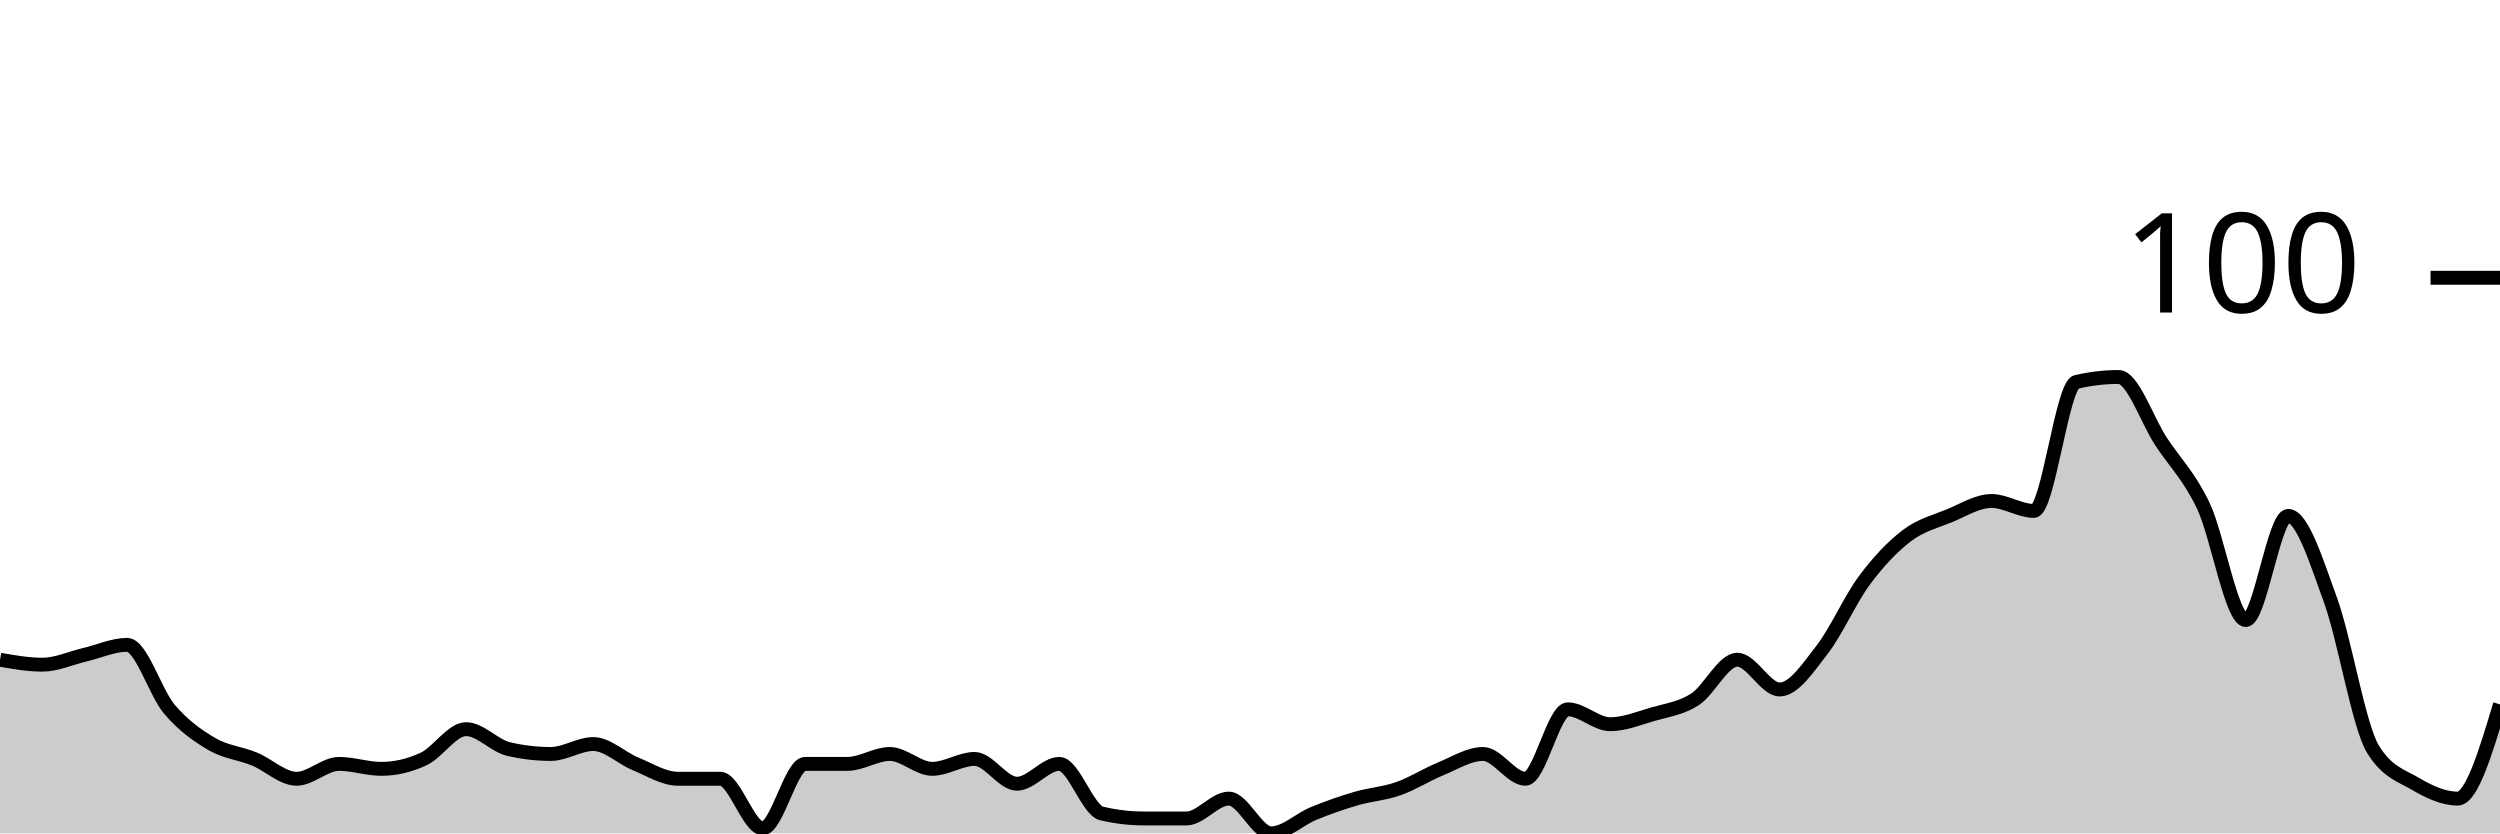
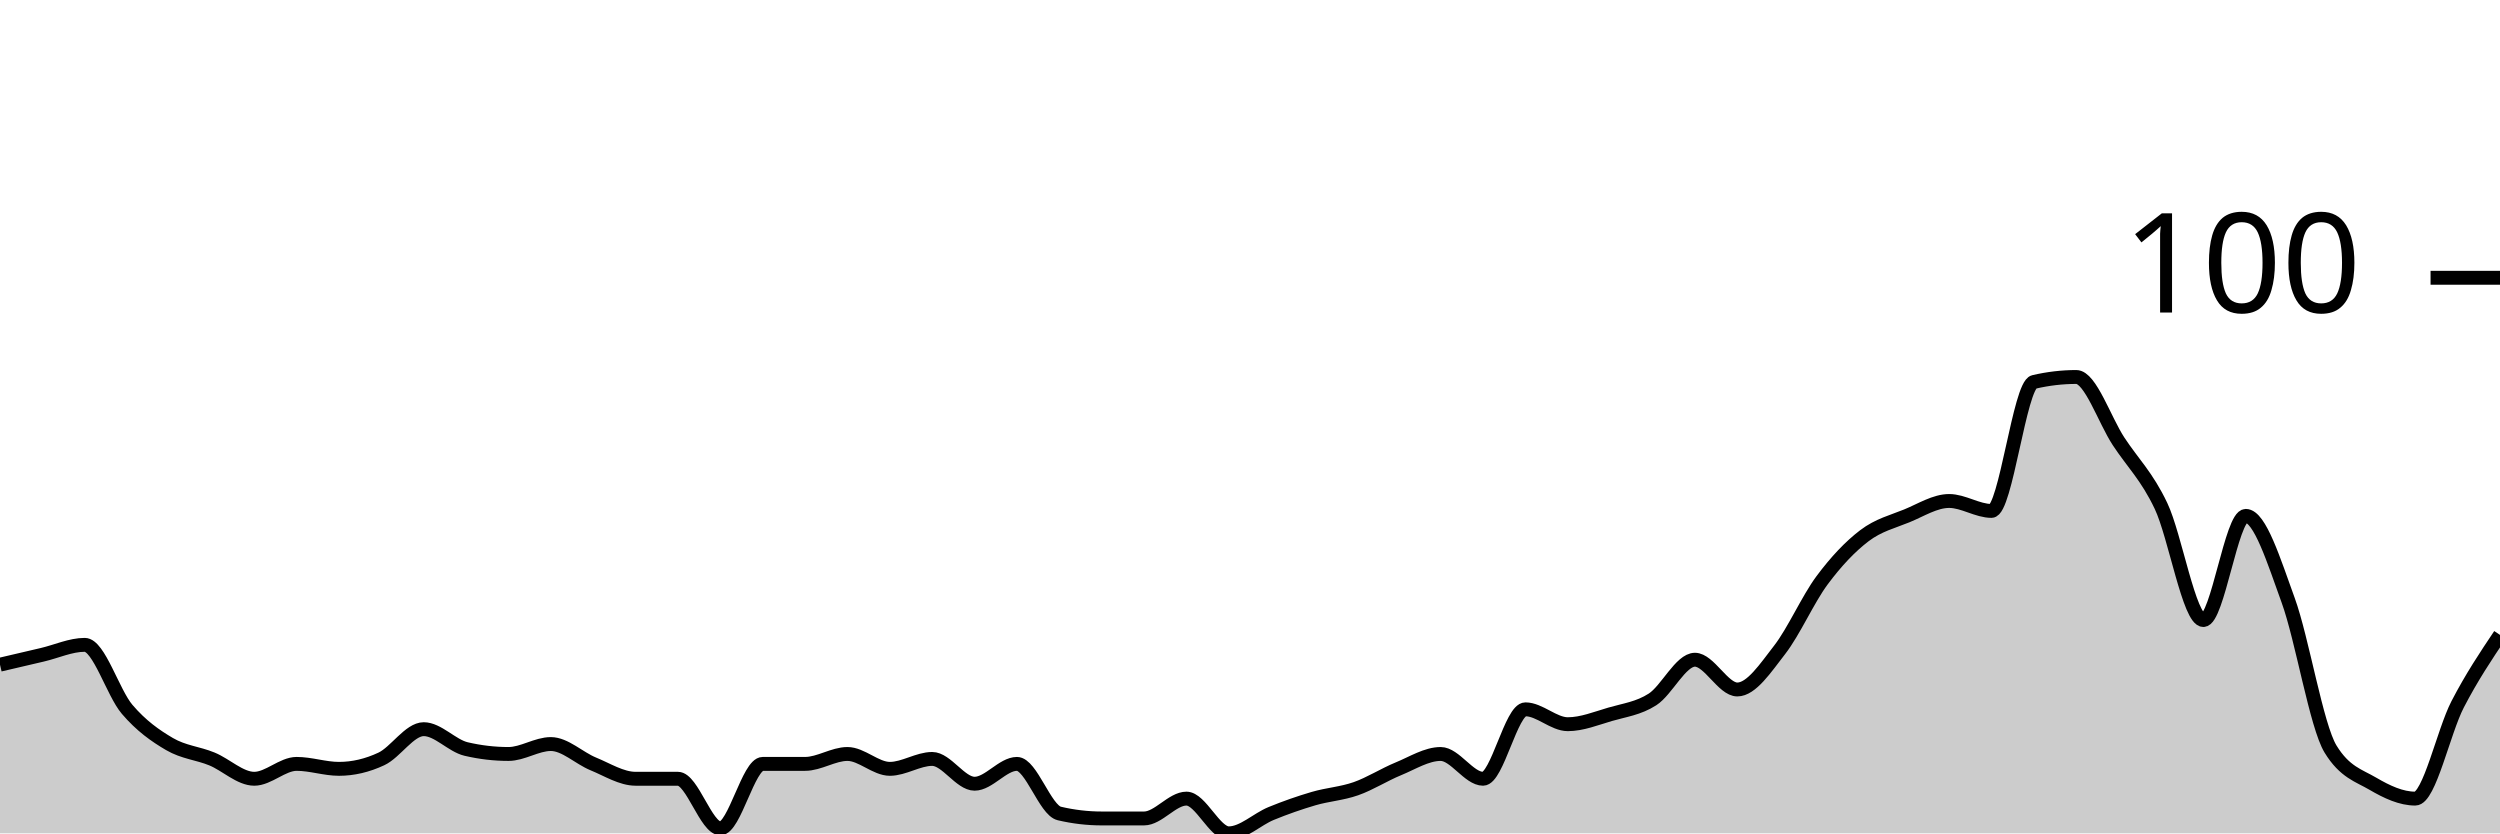
<svg xmlns="http://www.w3.org/2000/svg" viewBox="0 0 180 60">
  <g transform="translate(0,20)">
-     <path class="area" fill="rgba(0, 0, 0, 0.2)" d="M0,27.5C1.017,27.679,2.034,27.857,3.051,27.857C4.068,27.857,5.085,27.381,6.102,27.143C7.119,26.905,8.136,26.429,9.153,26.429C10.169,26.429,11.186,29.881,12.203,31.071C13.22,32.262,14.237,32.976,15.254,33.571C16.271,34.167,17.288,34.226,18.305,34.643C19.322,35.06,20.339,36.071,21.356,36.071C22.373,36.071,23.39,35,24.407,35C25.424,35,26.441,35.357,27.458,35.357C28.475,35.357,29.492,35.119,30.508,34.643C31.525,34.167,32.542,32.5,33.559,32.5C34.576,32.5,35.593,33.69,36.61,33.929C37.627,34.167,38.644,34.286,39.661,34.286C40.678,34.286,41.695,33.571,42.712,33.571C43.729,33.571,44.746,34.583,45.763,35C46.78,35.417,47.797,36.071,48.814,36.071C49.831,36.071,50.847,36.071,51.864,36.071C52.881,36.071,53.898,39.643,54.915,39.643C55.932,39.643,56.949,35,57.966,35C58.983,35,60,35,61.017,35C62.034,35,63.051,34.286,64.068,34.286C65.085,34.286,66.102,35.357,67.119,35.357C68.136,35.357,69.153,34.643,70.169,34.643C71.186,34.643,72.203,36.429,73.22,36.429C74.237,36.429,75.254,35,76.271,35C77.288,35,78.305,38.333,79.322,38.571C80.339,38.81,81.356,38.929,82.373,38.929C83.39,38.929,84.407,38.929,85.424,38.929C86.441,38.929,87.458,37.5,88.475,37.5C89.492,37.5,90.508,40,91.525,40C92.542,40,93.559,38.988,94.576,38.571C95.593,38.155,96.61,37.798,97.627,37.5C98.644,37.202,99.661,37.143,100.678,36.786C101.695,36.429,102.712,35.774,103.729,35.357C104.746,34.94,105.763,34.286,106.78,34.286C107.797,34.286,108.814,36.071,109.831,36.071C110.847,36.071,111.864,31.071,112.881,31.071C113.898,31.071,114.915,32.143,115.932,32.143C116.949,32.143,117.966,31.726,118.983,31.429C120,31.131,121.017,31.012,122.034,30.357C123.051,29.702,124.068,27.5,125.085,27.5C126.102,27.5,127.119,29.643,128.136,29.643C129.153,29.643,130.169,28.095,131.186,26.786C132.203,25.476,133.22,23.155,134.237,21.786C135.254,20.417,136.271,19.345,137.288,18.571C138.305,17.798,139.322,17.56,140.339,17.143C141.356,16.726,142.373,16.071,143.39,16.071C144.407,16.071,145.424,16.786,146.441,16.786C147.458,16.786,148.475,7.738,149.492,7.5C150.508,7.262,151.525,7.143,152.542,7.143C153.559,7.143,154.576,10.238,155.593,11.786C156.61,13.333,157.627,14.286,158.644,16.429C159.661,18.571,160.678,24.643,161.695,24.643C162.712,24.643,163.729,17.143,164.746,17.143C165.763,17.143,166.78,20.417,167.797,23.214C168.814,26.012,169.831,32.262,170.847,33.929C171.864,35.595,172.881,35.833,173.898,36.429C174.915,37.024,175.932,37.5,176.949,37.5C177.966,37.5,178.983,34.107,180,30.714L180,40C178.983,40,177.966,40,176.949,40C175.932,40,174.915,40,173.898,40C172.881,40,171.864,40,170.847,40C169.831,40,168.814,40,167.797,40C166.78,40,165.763,40,164.746,40C163.729,40,162.712,40,161.695,40C160.678,40,159.661,40,158.644,40C157.627,40,156.61,40,155.593,40C154.576,40,153.559,40,152.542,40C151.525,40,150.508,40,149.492,40C148.475,40,147.458,40,146.441,40C145.424,40,144.407,40,143.39,40C142.373,40,141.356,40,140.339,40C139.322,40,138.305,40,137.288,40C136.271,40,135.254,40,134.237,40C133.22,40,132.203,40,131.186,40C130.169,40,129.153,40,128.136,40C127.119,40,126.102,40,125.085,40C124.068,40,123.051,40,122.034,40C121.017,40,120,40,118.983,40C117.966,40,116.949,40,115.932,40C114.915,40,113.898,40,112.881,40C111.864,40,110.847,40,109.831,40C108.814,40,107.797,40,106.78,40C105.763,40,104.746,40,103.729,40C102.712,40,101.695,40,100.678,40C99.661,40,98.644,40,97.627,40C96.61,40,95.593,40,94.576,40C93.559,40,92.542,40,91.525,40C90.508,40,89.492,40,88.475,40C87.458,40,86.441,40,85.424,40C84.407,40,83.39,40,82.373,40C81.356,40,80.339,40,79.322,40C78.305,40,77.288,40,76.271,40C75.254,40,74.237,40,73.22,40C72.203,40,71.186,40,70.169,40C69.153,40,68.136,40,67.119,40C66.102,40,65.085,40,64.068,40C63.051,40,62.034,40,61.017,40C60,40,58.983,40,57.966,40C56.949,40,55.932,40,54.915,40C53.898,40,52.881,40,51.864,40C50.847,40,49.831,40,48.814,40C47.797,40,46.78,40,45.763,40C44.746,40,43.729,40,42.712,40C41.695,40,40.678,40,39.661,40C38.644,40,37.627,40,36.61,40C35.593,40,34.576,40,33.559,40C32.542,40,31.525,40,30.508,40C29.492,40,28.475,40,27.458,40C26.441,40,25.424,40,24.407,40C23.39,40,22.373,40,21.356,40C20.339,40,19.322,40,18.305,40C17.288,40,16.271,40,15.254,40C14.237,40,13.22,40,12.203,40C11.186,40,10.169,40,9.153,40C8.136,40,7.119,40,6.102,40C5.085,40,4.068,40,3.051,40C2.034,40,1.017,40,0,40Z" />
-     <path class="line" stroke="black" fill="none" d="M0,27.5C1.017,27.679,2.034,27.857,3.051,27.857C4.068,27.857,5.085,27.381,6.102,27.143C7.119,26.905,8.136,26.429,9.153,26.429C10.169,26.429,11.186,29.881,12.203,31.071C13.22,32.262,14.237,32.976,15.254,33.571C16.271,34.167,17.288,34.226,18.305,34.643C19.322,35.06,20.339,36.071,21.356,36.071C22.373,36.071,23.39,35,24.407,35C25.424,35,26.441,35.357,27.458,35.357C28.475,35.357,29.492,35.119,30.508,34.643C31.525,34.167,32.542,32.5,33.559,32.5C34.576,32.5,35.593,33.69,36.61,33.929C37.627,34.167,38.644,34.286,39.661,34.286C40.678,34.286,41.695,33.571,42.712,33.571C43.729,33.571,44.746,34.583,45.763,35C46.78,35.417,47.797,36.071,48.814,36.071C49.831,36.071,50.847,36.071,51.864,36.071C52.881,36.071,53.898,39.643,54.915,39.643C55.932,39.643,56.949,35,57.966,35C58.983,35,60,35,61.017,35C62.034,35,63.051,34.286,64.068,34.286C65.085,34.286,66.102,35.357,67.119,35.357C68.136,35.357,69.153,34.643,70.169,34.643C71.186,34.643,72.203,36.429,73.22,36.429C74.237,36.429,75.254,35,76.271,35C77.288,35,78.305,38.333,79.322,38.571C80.339,38.81,81.356,38.929,82.373,38.929C83.39,38.929,84.407,38.929,85.424,38.929C86.441,38.929,87.458,37.5,88.475,37.5C89.492,37.5,90.508,40,91.525,40C92.542,40,93.559,38.988,94.576,38.571C95.593,38.155,96.61,37.798,97.627,37.5C98.644,37.202,99.661,37.143,100.678,36.786C101.695,36.429,102.712,35.774,103.729,35.357C104.746,34.94,105.763,34.286,106.78,34.286C107.797,34.286,108.814,36.071,109.831,36.071C110.847,36.071,111.864,31.071,112.881,31.071C113.898,31.071,114.915,32.143,115.932,32.143C116.949,32.143,117.966,31.726,118.983,31.429C120,31.131,121.017,31.012,122.034,30.357C123.051,29.702,124.068,27.5,125.085,27.5C126.102,27.5,127.119,29.643,128.136,29.643C129.153,29.643,130.169,28.095,131.186,26.786C132.203,25.476,133.22,23.155,134.237,21.786C135.254,20.417,136.271,19.345,137.288,18.571C138.305,17.798,139.322,17.56,140.339,17.143C141.356,16.726,142.373,16.071,143.39,16.071C144.407,16.071,145.424,16.786,146.441,16.786C147.458,16.786,148.475,7.738,149.492,7.5C150.508,7.262,151.525,7.143,152.542,7.143C153.559,7.143,154.576,10.238,155.593,11.786C156.61,13.333,157.627,14.286,158.644,16.429C159.661,18.571,160.678,24.643,161.695,24.643C162.712,24.643,163.729,17.143,164.746,17.143C165.763,17.143,166.78,20.417,167.797,23.214C168.814,26.012,169.831,32.262,170.847,33.929C171.864,35.595,172.881,35.833,173.898,36.429C174.915,37.024,175.932,37.5,176.949,37.5C177.966,37.5,178.983,34.107,180,30.714" />
+     <path class="area" fill="rgba(0, 0, 0, 0.2)" d="M0,27.857C1.017,27.619,2.034,27.381,3.051,27.143C4.068,26.905,5.085,26.429,6.102,26.429C7.119,26.429,8.136,29.881,9.153,31.071C10.169,32.262,11.186,32.976,12.203,33.571C13.22,34.167,14.237,34.226,15.254,34.643C16.271,35.06,17.288,36.071,18.305,36.071C19.322,36.071,20.339,35,21.356,35C22.373,35,23.39,35.357,24.407,35.357C25.424,35.357,26.441,35.119,27.458,34.643C28.475,34.167,29.492,32.5,30.508,32.5C31.525,32.5,32.542,33.69,33.559,33.929C34.576,34.167,35.593,34.286,36.61,34.286C37.627,34.286,38.644,33.571,39.661,33.571C40.678,33.571,41.695,34.583,42.712,35C43.729,35.417,44.746,36.071,45.763,36.071C46.78,36.071,47.797,36.071,48.814,36.071C49.831,36.071,50.847,39.643,51.864,39.643C52.881,39.643,53.898,35,54.915,35C55.932,35,56.949,35,57.966,35C58.983,35,60,34.286,61.017,34.286C62.034,34.286,63.051,35.357,64.068,35.357C65.085,35.357,66.102,34.643,67.119,34.643C68.136,34.643,69.153,36.429,70.169,36.429C71.186,36.429,72.203,35,73.22,35C74.237,35,75.254,38.333,76.271,38.571C77.288,38.81,78.305,38.929,79.322,38.929C80.339,38.929,81.356,38.929,82.373,38.929C83.39,38.929,84.407,37.5,85.424,37.5C86.441,37.5,87.458,40,88.475,40C89.492,40,90.508,38.988,91.525,38.571C92.542,38.155,93.559,37.798,94.576,37.5C95.593,37.202,96.61,37.143,97.627,36.786C98.644,36.429,99.661,35.774,100.678,35.357C101.695,34.94,102.712,34.286,103.729,34.286C104.746,34.286,105.763,36.071,106.78,36.071C107.797,36.071,108.814,31.071,109.831,31.071C110.847,31.071,111.864,32.143,112.881,32.143C113.898,32.143,114.915,31.726,115.932,31.429C116.949,31.131,117.966,31.012,118.983,30.357C120,29.702,121.017,27.5,122.034,27.5C123.051,27.5,124.068,29.643,125.085,29.643C126.102,29.643,127.119,28.095,128.136,26.786C129.153,25.476,130.169,23.155,131.186,21.786C132.203,20.417,133.22,19.345,134.237,18.571C135.254,17.798,136.271,17.56,137.288,17.143C138.305,16.726,139.322,16.071,140.339,16.071C141.356,16.071,142.373,16.786,143.39,16.786C144.407,16.786,145.424,7.738,146.441,7.5C147.458,7.262,148.475,7.143,149.492,7.143C150.508,7.143,151.525,10.238,152.542,11.786C153.559,13.333,154.576,14.286,155.593,16.429C156.61,18.571,157.627,24.643,158.644,24.643C159.661,24.643,160.678,17.143,161.695,17.143C162.712,17.143,163.729,20.417,164.746,23.214C165.763,26.012,166.78,32.262,167.797,33.929C168.814,35.595,169.831,35.833,170.847,36.429C171.864,37.024,172.881,37.5,173.898,37.5C174.915,37.5,175.932,32.679,176.949,30.714C177.966,28.75,178.983,27.232,180,25.714L180,40C178.983,40,177.966,40,176.949,40C175.932,40,174.915,40,173.898,40C172.881,40,171.864,40,170.847,40C169.831,40,168.814,40,167.797,40C166.78,40,165.763,40,164.746,40C163.729,40,162.712,40,161.695,40C160.678,40,159.661,40,158.644,40C157.627,40,156.61,40,155.593,40C154.576,40,153.559,40,152.542,40C151.525,40,150.508,40,149.492,40C148.475,40,147.458,40,146.441,40C145.424,40,144.407,40,143.39,40C142.373,40,141.356,40,140.339,40C139.322,40,138.305,40,137.288,40C136.271,40,135.254,40,134.237,40C133.22,40,132.203,40,131.186,40C130.169,40,129.153,40,128.136,40C127.119,40,126.102,40,125.085,40C124.068,40,123.051,40,122.034,40C121.017,40,120,40,118.983,40C117.966,40,116.949,40,115.932,40C114.915,40,113.898,40,112.881,40C111.864,40,110.847,40,109.831,40C108.814,40,107.797,40,106.78,40C105.763,40,104.746,40,103.729,40C102.712,40,101.695,40,100.678,40C99.661,40,98.644,40,97.627,40C96.61,40,95.593,40,94.576,40C93.559,40,92.542,40,91.525,40C90.508,40,89.492,40,88.475,40C87.458,40,86.441,40,85.424,40C84.407,40,83.39,40,82.373,40C81.356,40,80.339,40,79.322,40C78.305,40,77.288,40,76.271,40C75.254,40,74.237,40,73.22,40C72.203,40,71.186,40,70.169,40C69.153,40,68.136,40,67.119,40C66.102,40,65.085,40,64.068,40C63.051,40,62.034,40,61.017,40C60,40,58.983,40,57.966,40C56.949,40,55.932,40,54.915,40C53.898,40,52.881,40,51.864,40C50.847,40,49.831,40,48.814,40C47.797,40,46.78,40,45.763,40C44.746,40,43.729,40,42.712,40C41.695,40,40.678,40,39.661,40C38.644,40,37.627,40,36.61,40C35.593,40,34.576,40,33.559,40C32.542,40,31.525,40,30.508,40C29.492,40,28.475,40,27.458,40C26.441,40,25.424,40,24.407,40C23.39,40,22.373,40,21.356,40C20.339,40,19.322,40,18.305,40C17.288,40,16.271,40,15.254,40C14.237,40,13.22,40,12.203,40C11.186,40,10.169,40,9.153,40C8.136,40,7.119,40,6.102,40C5.085,40,4.068,40,3.051,40C2.034,40,1.017,40,0,40Z" />
+     <path class="line" stroke="black" fill="none" d="M0,27.857C1.017,27.619,2.034,27.381,3.051,27.143C4.068,26.905,5.085,26.429,6.102,26.429C7.119,26.429,8.136,29.881,9.153,31.071C10.169,32.262,11.186,32.976,12.203,33.571C13.22,34.167,14.237,34.226,15.254,34.643C16.271,35.06,17.288,36.071,18.305,36.071C19.322,36.071,20.339,35,21.356,35C22.373,35,23.39,35.357,24.407,35.357C25.424,35.357,26.441,35.119,27.458,34.643C28.475,34.167,29.492,32.5,30.508,32.5C31.525,32.5,32.542,33.69,33.559,33.929C34.576,34.167,35.593,34.286,36.61,34.286C37.627,34.286,38.644,33.571,39.661,33.571C40.678,33.571,41.695,34.583,42.712,35C43.729,35.417,44.746,36.071,45.763,36.071C46.78,36.071,47.797,36.071,48.814,36.071C49.831,36.071,50.847,39.643,51.864,39.643C52.881,39.643,53.898,35,54.915,35C55.932,35,56.949,35,57.966,35C58.983,35,60,34.286,61.017,34.286C62.034,34.286,63.051,35.357,64.068,35.357C65.085,35.357,66.102,34.643,67.119,34.643C68.136,34.643,69.153,36.429,70.169,36.429C71.186,36.429,72.203,35,73.22,35C74.237,35,75.254,38.333,76.271,38.571C77.288,38.81,78.305,38.929,79.322,38.929C80.339,38.929,81.356,38.929,82.373,38.929C83.39,38.929,84.407,37.5,85.424,37.5C86.441,37.5,87.458,40,88.475,40C89.492,40,90.508,38.988,91.525,38.571C92.542,38.155,93.559,37.798,94.576,37.5C95.593,37.202,96.61,37.143,97.627,36.786C98.644,36.429,99.661,35.774,100.678,35.357C101.695,34.94,102.712,34.286,103.729,34.286C104.746,34.286,105.763,36.071,106.78,36.071C107.797,36.071,108.814,31.071,109.831,31.071C110.847,31.071,111.864,32.143,112.881,32.143C113.898,32.143,114.915,31.726,115.932,31.429C116.949,31.131,117.966,31.012,118.983,30.357C120,29.702,121.017,27.5,122.034,27.5C123.051,27.5,124.068,29.643,125.085,29.643C126.102,29.643,127.119,28.095,128.136,26.786C129.153,25.476,130.169,23.155,131.186,21.786C132.203,20.417,133.22,19.345,134.237,18.571C135.254,17.798,136.271,17.56,137.288,17.143C138.305,16.726,139.322,16.071,140.339,16.071C141.356,16.071,142.373,16.786,143.39,16.786C144.407,16.786,145.424,7.738,146.441,7.5C147.458,7.262,148.475,7.143,149.492,7.143C150.508,7.143,151.525,10.238,152.542,11.786C153.559,13.333,154.576,14.286,155.593,16.429C156.61,18.571,157.627,24.643,158.644,24.643C159.661,24.643,160.678,17.143,161.695,17.143C162.712,17.143,163.729,20.417,164.746,23.214C165.763,26.012,166.78,32.262,167.797,33.929C168.814,35.595,169.831,35.833,170.847,36.429C171.864,37.024,172.881,37.5,173.898,37.5C174.915,37.5,175.932,32.679,176.949,30.714C177.966,28.75,178.983,27.232,180,25.714" />
    <path class="axis-ceiling" stroke-width="1" stroke="black" fill="none" d="M175,0L180,0" />
    <text class="axis-ceiling-label" font-family="sans-serif" text-anchor="end" font-size="10px" x="170" y="2.5">100</text>
  </g>
</svg>
